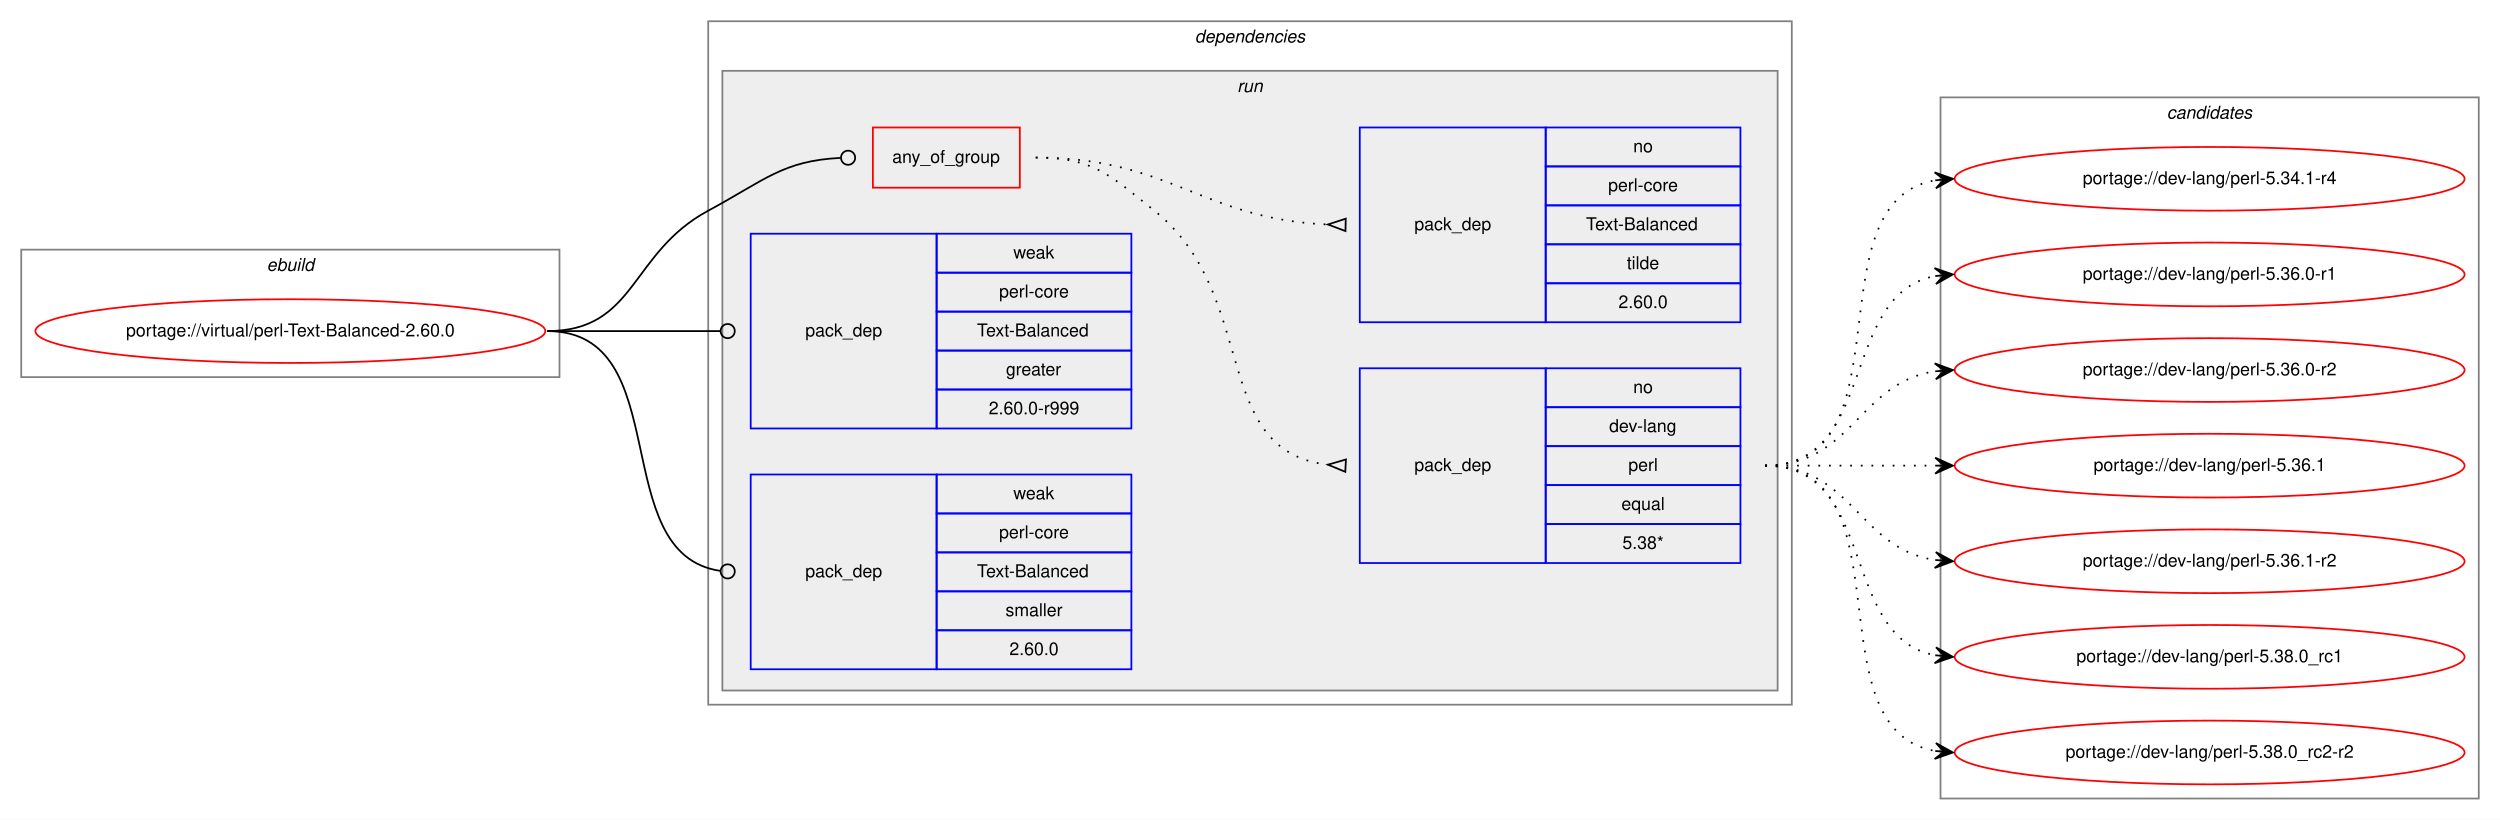
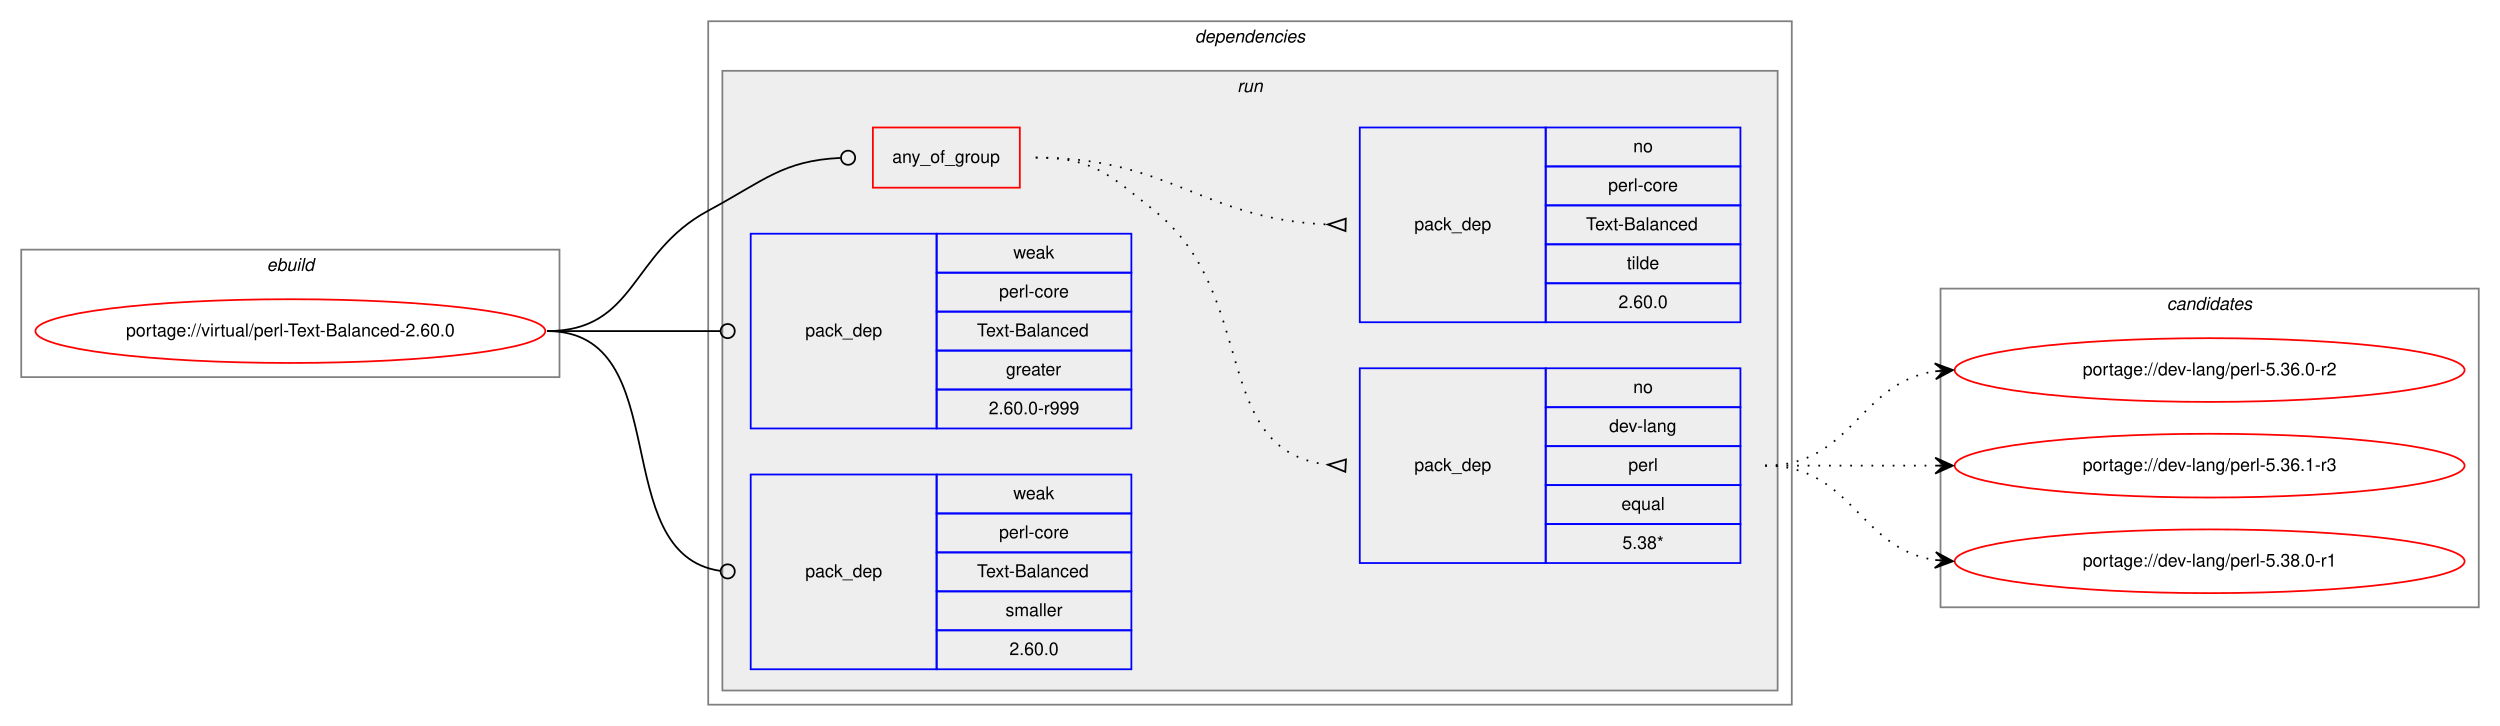
- <svg xmlns="http://www.w3.org/2000/svg" xmlns:xlink="http://www.w3.org/1999/xlink" width="1412pt" height="463pt" viewBox="0.00 0.00 1412.00 463.00">
-   <g id="graph0" class="graph" transform="scale(1 1) rotate(0) translate(4 459)">
-     <polygon fill="white" stroke="transparent" points="-4,4 -4,-459 1408,-459 1408,4 -4,4" />
+ <svg xmlns="http://www.w3.org/2000/svg" xmlns:xlink="http://www.w3.org/1999/xlink" width="1412pt" height="410pt" viewBox="0.00 0.00 1412.00 410.00">
+   <g id="graph0" class="graph" transform="scale(1 1) rotate(0) translate(4 406)">
+     <polygon fill="white" stroke="transparent" points="-4,4 -4,-406 1408,-406 1408,4 -4,4" />
    <g id="clust1" class="cluster">
-       <polygon fill="none" stroke="gray" points="8,-246 8,-318 312,-318 312,-246 8,-246" />
-       <text text-anchor="start" x="146.66" y="-306" font-family="Helvetica,sans-Serif" font-style="italic" font-size="10.00">ebuild</text>
+       <polygon fill="none" stroke="gray" points="8,-193 8,-265 312,-265 312,-193 8,-193" />
+       <text text-anchor="start" x="146.66" y="-253" font-family="Helvetica,sans-Serif" font-style="italic" font-size="10.00">ebuild</text>
    </g>
    <g id="clust2" class="cluster">
-       <polygon fill="none" stroke="gray" points="396,-61 396,-447 1008,-447 1008,-61 396,-61" />
-       <text text-anchor="start" x="670.88" y="-435" font-family="Helvetica,sans-Serif" font-style="italic" font-size="10.00">dependencies</text>
+       <polygon fill="none" stroke="gray" points="396,-8 396,-394 1008,-394 1008,-8 396,-8" />
+       <text text-anchor="start" x="670.88" y="-382" font-family="Helvetica,sans-Serif" font-style="italic" font-size="10.00">dependencies</text>
    </g>
    <g id="clust5" class="cluster">
-       <polygon fill="#eeeeee" stroke="gray" points="404,-69 404,-419 1000,-419 1000,-69 404,-69" />
-       <text text-anchor="start" x="694.78" y="-407" font-family="Helvetica,sans-Serif" font-style="italic" font-size="10.00">run</text>
+       <polygon fill="#eeeeee" stroke="gray" points="404,-16 404,-366 1000,-366 1000,-16 404,-16" />
+       <text text-anchor="start" x="694.78" y="-354" font-family="Helvetica,sans-Serif" font-style="italic" font-size="10.00">run</text>
    </g>
    <g id="clust11" class="cluster">
-       <polygon fill="none" stroke="gray" points="1092,-8 1092,-404 1396,-404 1396,-8 1092,-8" />
-       <text text-anchor="start" x="1219.82" y="-392" font-family="Helvetica,sans-Serif" font-style="italic" font-size="10.00">candidates</text>
+       <polygon fill="none" stroke="gray" points="1092,-63 1092,-243 1396,-243 1396,-63 1092,-63" />
+       <text text-anchor="start" x="1219.82" y="-231" font-family="Helvetica,sans-Serif" font-style="italic" font-size="10.00">candidates</text>
    </g>
    <g id="node1" class="node">
      <g id="a_node1">
        <a xlink:href="../virtual/perl-Text-Balanced-2.60.0.svg" xlink:title="portage://virtual/perl-Text-Balanced-2.60.0">
-           <ellipse fill="none" stroke="red" cx="160" cy="-272" rx="144" ry="18" />
-           <text text-anchor="middle" x="160" y="-269" font-family="Helvetica,sans-Serif" font-size="10.00">portage://virtual/perl-Text-Balanced-2.60.0</text>
+           <ellipse fill="none" stroke="red" cx="160" cy="-219" rx="144" ry="18" />
+           <text text-anchor="middle" x="160" y="-216" font-family="Helvetica,sans-Serif" font-size="10.00">portage://virtual/perl-Text-Balanced-2.60.0</text>
        </a>
      </g>
    </g>
    <g id="node2" class="node">
-       <polygon fill="none" stroke="red" points="489,-353 489,-387 572,-387 572,-353 489,-353" />
-       <text text-anchor="start" x="499.93" y="-367" font-family="Helvetica,sans-Serif" font-size="10.00">any_of_group</text>
+       <polygon fill="none" stroke="red" points="489,-300 489,-334 572,-334 572,-300 489,-300" />
+       <text text-anchor="start" x="499.93" y="-314" font-family="Helvetica,sans-Serif" font-size="10.00">any_of_group</text>
    </g>
    <g id="edge3" class="edge">
-       <path fill="none" stroke="black" d="M305,-272C355.49,-272 351.55,-316.05 396,-340 427.97,-357.23 438.26,-368.27 470.74,-369.81" />
-       <ellipse fill="none" stroke="black" cx="475" cy="-369.91" rx="4" ry="4" />
+       <path fill="none" stroke="black" d="M305,-219C355.49,-219 351.55,-263.05 396,-287 427.97,-304.23 438.26,-315.27 470.74,-316.81" />
+       <ellipse fill="none" stroke="black" cx="475" cy="-316.91" rx="4" ry="4" />
    </g>
    <g id="node5" class="node">
-       <polygon fill="none" stroke="blue" points="420,-217 420,-327 525,-327 525,-217 420,-217" />
-       <text text-anchor="start" x="450.82" y="-269" font-family="Helvetica,sans-Serif" font-size="10.00">pack_dep</text>
-       <polygon fill="none" stroke="blue" points="525,-305 525,-327 635,-327 635,-305 525,-305" />
-       <text text-anchor="start" x="568.33" y="-313" font-family="Helvetica,sans-Serif" font-size="10.00">weak</text>
-       <polygon fill="none" stroke="blue" points="525,-283 525,-305 635,-305 635,-283 525,-283" />
-       <text text-anchor="start" x="560.28" y="-291" font-family="Helvetica,sans-Serif" font-size="10.00">perl-core</text>
-       <polygon fill="none" stroke="blue" points="525,-261 525,-283 635,-283 635,-261 525,-261" />
-       <text text-anchor="start" x="547.77" y="-269" font-family="Helvetica,sans-Serif" font-size="10.00">Text-Balanced</text>
-       <polygon fill="none" stroke="blue" points="525,-239 525,-261 635,-261 635,-239 525,-239" />
-       <text text-anchor="start" x="564.16" y="-247" font-family="Helvetica,sans-Serif" font-size="10.00">greater</text>
-       <polygon fill="none" stroke="blue" points="525,-217 525,-239 635,-239 635,-217 525,-217" />
-       <text text-anchor="start" x="554.44" y="-225" font-family="Helvetica,sans-Serif" font-size="10.00">2.60.0-r999</text>
+       <polygon fill="none" stroke="blue" points="420,-164 420,-274 525,-274 525,-164 420,-164" />
+       <text text-anchor="start" x="450.82" y="-216" font-family="Helvetica,sans-Serif" font-size="10.00">pack_dep</text>
+       <polygon fill="none" stroke="blue" points="525,-252 525,-274 635,-274 635,-252 525,-252" />
+       <text text-anchor="start" x="568.33" y="-260" font-family="Helvetica,sans-Serif" font-size="10.00">weak</text>
+       <polygon fill="none" stroke="blue" points="525,-230 525,-252 635,-252 635,-230 525,-230" />
+       <text text-anchor="start" x="560.28" y="-238" font-family="Helvetica,sans-Serif" font-size="10.00">perl-core</text>
+       <polygon fill="none" stroke="blue" points="525,-208 525,-230 635,-230 635,-208 525,-208" />
+       <text text-anchor="start" x="547.77" y="-216" font-family="Helvetica,sans-Serif" font-size="10.00">Text-Balanced</text>
+       <polygon fill="none" stroke="blue" points="525,-186 525,-208 635,-208 635,-186 525,-186" />
+       <text text-anchor="start" x="564.16" y="-194" font-family="Helvetica,sans-Serif" font-size="10.00">greater</text>
+       <polygon fill="none" stroke="blue" points="525,-164 525,-186 635,-186 635,-164 525,-164" />
+       <text text-anchor="start" x="554.44" y="-172" font-family="Helvetica,sans-Serif" font-size="10.00">2.60.0-r999</text>
    </g>
    <g id="edge4" class="edge">
-       <path fill="none" stroke="black" d="M305,-272C349.26,-272 362.33,-272 402.82,-272" />
-       <ellipse fill="none" stroke="black" cx="407" cy="-272" rx="4" ry="4" />
+       <path fill="none" stroke="black" d="M305,-219C349.26,-219 362.33,-219 402.82,-219" />
+       <ellipse fill="none" stroke="black" cx="407" cy="-219" rx="4" ry="4" />
    </g>
    <g id="node6" class="node">
-       <polygon fill="none" stroke="blue" points="420,-81 420,-191 525,-191 525,-81 420,-81" />
-       <text text-anchor="start" x="450.82" y="-133" font-family="Helvetica,sans-Serif" font-size="10.00">pack_dep</text>
-       <polygon fill="none" stroke="blue" points="525,-169 525,-191 635,-191 635,-169 525,-169" />
-       <text text-anchor="start" x="568.33" y="-177" font-family="Helvetica,sans-Serif" font-size="10.00">weak</text>
-       <polygon fill="none" stroke="blue" points="525,-147 525,-169 635,-169 635,-147 525,-147" />
-       <text text-anchor="start" x="560.28" y="-155" font-family="Helvetica,sans-Serif" font-size="10.00">perl-core</text>
-       <polygon fill="none" stroke="blue" points="525,-125 525,-147 635,-147 635,-125 525,-125" />
-       <text text-anchor="start" x="547.77" y="-133" font-family="Helvetica,sans-Serif" font-size="10.00">Text-Balanced</text>
-       <polygon fill="none" stroke="blue" points="525,-103 525,-125 635,-125 635,-103 525,-103" />
-       <text text-anchor="start" x="563.89" y="-111" font-family="Helvetica,sans-Serif" font-size="10.00">smaller</text>
-       <polygon fill="none" stroke="blue" points="525,-81 525,-103 635,-103 635,-81 525,-81" />
-       <text text-anchor="start" x="566.1" y="-89" font-family="Helvetica,sans-Serif" font-size="10.00">2.60.0</text>
+       <polygon fill="none" stroke="blue" points="420,-28 420,-138 525,-138 525,-28 420,-28" />
+       <text text-anchor="start" x="450.82" y="-80" font-family="Helvetica,sans-Serif" font-size="10.00">pack_dep</text>
+       <polygon fill="none" stroke="blue" points="525,-116 525,-138 635,-138 635,-116 525,-116" />
+       <text text-anchor="start" x="568.33" y="-124" font-family="Helvetica,sans-Serif" font-size="10.00">weak</text>
+       <polygon fill="none" stroke="blue" points="525,-94 525,-116 635,-116 635,-94 525,-94" />
+       <text text-anchor="start" x="560.28" y="-102" font-family="Helvetica,sans-Serif" font-size="10.00">perl-core</text>
+       <polygon fill="none" stroke="blue" points="525,-72 525,-94 635,-94 635,-72 525,-72" />
+       <text text-anchor="start" x="547.77" y="-80" font-family="Helvetica,sans-Serif" font-size="10.00">Text-Balanced</text>
+       <polygon fill="none" stroke="blue" points="525,-50 525,-72 635,-72 635,-50 525,-50" />
+       <text text-anchor="start" x="563.89" y="-58" font-family="Helvetica,sans-Serif" font-size="10.00">smaller</text>
+       <polygon fill="none" stroke="blue" points="525,-28 525,-50 635,-50 635,-28 525,-28" />
+       <text text-anchor="start" x="566.1" y="-36" font-family="Helvetica,sans-Serif" font-size="10.00">2.60.0</text>
    </g>
    <g id="edge5" class="edge">
-       <path fill="none" stroke="black" d="M305,-272C378.79,-272 337.7,-145.91 402.97,-136.55" />
-       <ellipse fill="none" stroke="black" cx="407.01" cy="-136.27" rx="4" ry="4" />
+       <path fill="none" stroke="black" d="M305,-219C378.79,-219 337.7,-92.91 402.97,-83.55" />
+       <ellipse fill="none" stroke="black" cx="407.01" cy="-83.27" rx="4" ry="4" />
    </g>
    <g id="node3" class="node">
-       <polygon fill="none" stroke="blue" points="764,-141 764,-251 869,-251 869,-141 764,-141" />
-       <text text-anchor="start" x="794.82" y="-193" font-family="Helvetica,sans-Serif" font-size="10.00">pack_dep</text>
-       <polygon fill="none" stroke="blue" points="869,-229 869,-251 979,-251 979,-229 869,-229" />
-       <text text-anchor="start" x="918.44" y="-237" font-family="Helvetica,sans-Serif" font-size="10.00">no</text>
-       <polygon fill="none" stroke="blue" points="869,-207 869,-229 979,-229 979,-207 869,-207" />
-       <text text-anchor="start" x="904.83" y="-215" font-family="Helvetica,sans-Serif" font-size="10.00">dev-lang</text>
-       <polygon fill="none" stroke="blue" points="869,-185 869,-207 979,-207 979,-185 869,-185" />
-       <text text-anchor="start" x="915.67" y="-193" font-family="Helvetica,sans-Serif" font-size="10.00">perl</text>
-       <polygon fill="none" stroke="blue" points="869,-163 869,-185 979,-185 979,-163 869,-163" />
-       <text text-anchor="start" x="911.77" y="-171" font-family="Helvetica,sans-Serif" font-size="10.00">equal</text>
-       <polygon fill="none" stroke="blue" points="869,-141 869,-163 979,-163 979,-141 869,-141" />
-       <text text-anchor="start" x="912.33" y="-149" font-family="Helvetica,sans-Serif" font-size="10.00">5.38*</text>
+       <polygon fill="none" stroke="blue" points="764,-88 764,-198 869,-198 869,-88 764,-88" />
+       <text text-anchor="start" x="794.82" y="-140" font-family="Helvetica,sans-Serif" font-size="10.00">pack_dep</text>
+       <polygon fill="none" stroke="blue" points="869,-176 869,-198 979,-198 979,-176 869,-176" />
+       <text text-anchor="start" x="918.44" y="-184" font-family="Helvetica,sans-Serif" font-size="10.00">no</text>
+       <polygon fill="none" stroke="blue" points="869,-154 869,-176 979,-176 979,-154 869,-154" />
+       <text text-anchor="start" x="904.83" y="-162" font-family="Helvetica,sans-Serif" font-size="10.00">dev-lang</text>
+       <polygon fill="none" stroke="blue" points="869,-132 869,-154 979,-154 979,-132 869,-132" />
+       <text text-anchor="start" x="915.67" y="-140" font-family="Helvetica,sans-Serif" font-size="10.00">perl</text>
+       <polygon fill="none" stroke="blue" points="869,-110 869,-132 979,-132 979,-110 869,-110" />
+       <text text-anchor="start" x="911.77" y="-118" font-family="Helvetica,sans-Serif" font-size="10.00">equal</text>
+       <polygon fill="none" stroke="blue" points="869,-88 869,-110 979,-110 979,-88 869,-88" />
+       <text text-anchor="start" x="912.33" y="-96" font-family="Helvetica,sans-Serif" font-size="10.00">5.38*</text>
    </g>
    <g id="edge1" class="edge">
-       <path fill="none" stroke="black" stroke-dasharray="1,5" d="M581,-370C613.63,-370 622.51,-360.37 648,-340 707.69,-292.31 678.9,-204.36 745.89,-196.56" />
-       <polygon fill="none" stroke="black" points="756.19,-199.49 746.02,-196.55 755.81,-192.51 756.19,-199.49" />
+       <path fill="none" stroke="black" stroke-dasharray="1,5" d="M581,-317C613.63,-317 622.51,-307.37 648,-287 707.69,-239.31 678.9,-151.36 745.89,-143.56" />
+       <polygon fill="none" stroke="black" points="756.19,-146.49 746.02,-143.55 755.81,-139.51 756.19,-146.49" />
    </g>
    <g id="node4" class="node">
-       <polygon fill="none" stroke="blue" points="764,-277 764,-387 869,-387 869,-277 764,-277" />
-       <text text-anchor="start" x="794.82" y="-329" font-family="Helvetica,sans-Serif" font-size="10.00">pack_dep</text>
-       <polygon fill="none" stroke="blue" points="869,-365 869,-387 979,-387 979,-365 869,-365" />
-       <text text-anchor="start" x="918.44" y="-373" font-family="Helvetica,sans-Serif" font-size="10.00">no</text>
-       <polygon fill="none" stroke="blue" points="869,-343 869,-365 979,-365 979,-343 869,-343" />
-       <text text-anchor="start" x="904.28" y="-351" font-family="Helvetica,sans-Serif" font-size="10.00">perl-core</text>
-       <polygon fill="none" stroke="blue" points="869,-321 869,-343 979,-343 979,-321 869,-321" />
-       <text text-anchor="start" x="891.77" y="-329" font-family="Helvetica,sans-Serif" font-size="10.00">Text-Balanced</text>
-       <polygon fill="none" stroke="blue" points="869,-299 869,-321 979,-321 979,-299 869,-299" />
-       <text text-anchor="start" x="914.83" y="-307" font-family="Helvetica,sans-Serif" font-size="10.00">tilde</text>
-       <polygon fill="none" stroke="blue" points="869,-277 869,-299 979,-299 979,-277 869,-277" />
-       <text text-anchor="start" x="910.1" y="-285" font-family="Helvetica,sans-Serif" font-size="10.00">2.60.0</text>
+       <polygon fill="none" stroke="blue" points="764,-224 764,-334 869,-334 869,-224 764,-224" />
+       <text text-anchor="start" x="794.82" y="-276" font-family="Helvetica,sans-Serif" font-size="10.00">pack_dep</text>
+       <polygon fill="none" stroke="blue" points="869,-312 869,-334 979,-334 979,-312 869,-312" />
+       <text text-anchor="start" x="918.44" y="-320" font-family="Helvetica,sans-Serif" font-size="10.00">no</text>
+       <polygon fill="none" stroke="blue" points="869,-290 869,-312 979,-312 979,-290 869,-290" />
+       <text text-anchor="start" x="904.28" y="-298" font-family="Helvetica,sans-Serif" font-size="10.00">perl-core</text>
+       <polygon fill="none" stroke="blue" points="869,-268 869,-290 979,-290 979,-268 869,-268" />
+       <text text-anchor="start" x="891.77" y="-276" font-family="Helvetica,sans-Serif" font-size="10.00">Text-Balanced</text>
+       <polygon fill="none" stroke="blue" points="869,-246 869,-268 979,-268 979,-246 869,-246" />
+       <text text-anchor="start" x="914.83" y="-254" font-family="Helvetica,sans-Serif" font-size="10.00">tilde</text>
+       <polygon fill="none" stroke="blue" points="869,-224 869,-246 979,-246 979,-224 869,-224" />
+       <text text-anchor="start" x="910.1" y="-232" font-family="Helvetica,sans-Serif" font-size="10.00">2.60.0</text>
    </g>
    <g id="edge2" class="edge">
-       <path fill="none" stroke="black" stroke-dasharray="1,5" d="M581,-370C657.01,-370 674.86,-335.34 745.65,-332.22" />
-       <polygon fill="none" stroke="black" points="756.08,-335.5 746,-332.22 755.92,-328.5 756.08,-335.5" />
+       <path fill="none" stroke="black" stroke-dasharray="1,5" d="M581,-317C657.01,-317 674.86,-282.34 745.65,-279.22" />
+       <polygon fill="none" stroke="black" points="756.08,-282.5 746,-279.22 755.92,-275.5 756.08,-282.5" />
    </g>
    <g id="node7" class="node">
      <g id="a_node7">
-         <a xlink:href="../dev-lang/perl-5.34.1-r4.svg" xlink:title="portage://dev-lang/perl-5.34.1-r4">
-           <ellipse fill="none" stroke="red" cx="1244" cy="-358" rx="144" ry="18" />
-           <text text-anchor="middle" x="1244" y="-355" font-family="Helvetica,sans-Serif" font-size="10.00">portage://dev-lang/perl-5.34.1-r4</text>
+         <a xlink:href="../dev-lang/perl-5.36.0-r2.svg" xlink:title="portage://dev-lang/perl-5.36.0-r2">
+           <ellipse fill="none" stroke="red" cx="1244" cy="-197" rx="144" ry="18" />
+           <text text-anchor="middle" x="1244" y="-194" font-family="Helvetica,sans-Serif" font-size="10.00">portage://dev-lang/perl-5.36.0-r2</text>
        </a>
      </g>
    </g>
    <g id="edge6" class="edge">
-       <path fill="none" stroke="black" stroke-dasharray="1,5" d="M993,-196C1075.35,-196 1018.36,-344.38 1088.73,-357.13" />
-       <polygon fill="black" stroke="black" points="1099,-358 1088.66,-361.64 1094.02,-357.58 1089.04,-357.15 1089.04,-357.15 1089.04,-357.15 1094.02,-357.58 1089.42,-352.67 1099,-358 1099,-358" />
+       <path fill="none" stroke="black" stroke-dasharray="1,5" d="M993,-143C1042.26,-143 1045.85,-189.87 1088.86,-196.28" />
+       <polygon fill="black" stroke="black" points="1099,-197 1088.71,-200.78 1094.01,-196.64 1089.03,-196.29 1089.03,-196.29 1089.03,-196.29 1094.01,-196.64 1089.35,-191.8 1099,-197 1099,-197" />
    </g>
    <g id="node8" class="node">
      <g id="a_node8">
-         <a xlink:href="../dev-lang/perl-5.36.0-r1.svg" xlink:title="portage://dev-lang/perl-5.36.0-r1">
-           <ellipse fill="none" stroke="red" cx="1244" cy="-304" rx="144" ry="18" />
-           <text text-anchor="middle" x="1244" y="-301" font-family="Helvetica,sans-Serif" font-size="10.00">portage://dev-lang/perl-5.36.0-r1</text>
+         <a xlink:href="../dev-lang/perl-5.36.1-r3.svg" xlink:title="portage://dev-lang/perl-5.36.1-r3">
+           <ellipse fill="none" stroke="red" cx="1244" cy="-143" rx="144" ry="18" />
+           <text text-anchor="middle" x="1244" y="-140" font-family="Helvetica,sans-Serif" font-size="10.00">portage://dev-lang/perl-5.36.1-r3</text>
        </a>
      </g>
    </g>
    <g id="edge7" class="edge">
-       <path fill="none" stroke="black" stroke-dasharray="1,5" d="M993,-196C1056.58,-196 1034.58,-292.51 1088.79,-303.07" />
-       <polygon fill="black" stroke="black" points="1099,-304 1088.63,-307.57 1094.02,-303.54 1089.04,-303.09 1089.04,-303.09 1089.04,-303.09 1094.02,-303.54 1089.45,-298.61 1099,-304 1099,-304" />
+       <path fill="none" stroke="black" stroke-dasharray="1,5" d="M993,-143C1036.43,-143 1049.83,-143 1088.57,-143" />
+       <polygon fill="black" stroke="black" points="1099,-143 1089,-147.5 1094,-143 1089,-143 1089,-143 1089,-143 1094,-143 1089,-138.5 1099,-143 1099,-143" />
    </g>
    <g id="node9" class="node">
      <g id="a_node9">
-         <a xlink:href="../dev-lang/perl-5.36.0-r2.svg" xlink:title="portage://dev-lang/perl-5.36.0-r2">
-           <ellipse fill="none" stroke="red" cx="1244" cy="-250" rx="144" ry="18" />
-           <text text-anchor="middle" x="1244" y="-247" font-family="Helvetica,sans-Serif" font-size="10.00">portage://dev-lang/perl-5.36.0-r2</text>
+         <a xlink:href="../dev-lang/perl-5.38.0-r1.svg" xlink:title="portage://dev-lang/perl-5.38.0-r1">
+           <ellipse fill="none" stroke="red" cx="1244" cy="-89" rx="144" ry="18" />
+           <text text-anchor="middle" x="1244" y="-86" font-family="Helvetica,sans-Serif" font-size="10.00">portage://dev-lang/perl-5.38.0-r1</text>
        </a>
      </g>
    </g>
    <g id="edge8" class="edge">
-       <path fill="none" stroke="black" stroke-dasharray="1,5" d="M993,-196C1042.26,-196 1045.85,-242.87 1088.86,-249.28" />
-       <polygon fill="black" stroke="black" points="1099,-250 1088.71,-253.78 1094.01,-249.64 1089.03,-249.29 1089.03,-249.29 1089.03,-249.29 1094.01,-249.64 1089.35,-244.8 1099,-250 1099,-250" />
-     </g>
-     <g id="node10" class="node">
-       <g id="a_node10">
-         <a xlink:href="../dev-lang/perl-5.36.1.svg" xlink:title="portage://dev-lang/perl-5.36.1">
-           <ellipse fill="none" stroke="red" cx="1244" cy="-196" rx="144" ry="18" />
-           <text text-anchor="middle" x="1244" y="-193" font-family="Helvetica,sans-Serif" font-size="10.00">portage://dev-lang/perl-5.36.1</text>
-         </a>
-       </g>
-     </g>
-     <g id="edge9" class="edge">
-       <path fill="none" stroke="black" stroke-dasharray="1,5" d="M993,-196C1036.43,-196 1049.83,-196 1088.57,-196" />
-       <polygon fill="black" stroke="black" points="1099,-196 1089,-200.5 1094,-196 1089,-196 1089,-196 1089,-196 1094,-196 1089,-191.5 1099,-196 1099,-196" />
-     </g>
-     <g id="node11" class="node">
-       <g id="a_node11">
-         <a xlink:href="../dev-lang/perl-5.36.1-r2.svg" xlink:title="portage://dev-lang/perl-5.36.1-r2">
-           <ellipse fill="none" stroke="red" cx="1244" cy="-142" rx="144" ry="18" />
-           <text text-anchor="middle" x="1244" y="-139" font-family="Helvetica,sans-Serif" font-size="10.00">portage://dev-lang/perl-5.36.1-r2</text>
-         </a>
-       </g>
-     </g>
-     <g id="edge10" class="edge">
-       <path fill="none" stroke="black" stroke-dasharray="1,5" d="M993,-196C1042.26,-196 1045.85,-149.13 1088.86,-142.72" />
-       <polygon fill="black" stroke="black" points="1099,-142 1089.35,-147.2 1094.01,-142.36 1089.03,-142.71 1089.03,-142.71 1089.03,-142.71 1094.01,-142.36 1088.71,-138.22 1099,-142 1099,-142" />
-     </g>
-     <g id="node12" class="node">
-       <g id="a_node12">
-         <a xlink:href="../dev-lang/perl-5.38.0_rc1.svg" xlink:title="portage://dev-lang/perl-5.38.0_rc1">
-           <ellipse fill="none" stroke="red" cx="1244" cy="-88" rx="144" ry="18" />
-           <text text-anchor="middle" x="1244" y="-85" font-family="Helvetica,sans-Serif" font-size="10.00">portage://dev-lang/perl-5.38.0_rc1</text>
-         </a>
-       </g>
-     </g>
-     <g id="edge11" class="edge">
-       <path fill="none" stroke="black" stroke-dasharray="1,5" d="M993,-196C1056.58,-196 1034.58,-99.49 1088.79,-88.93" />
-       <polygon fill="black" stroke="black" points="1099,-88 1089.45,-93.39 1094.02,-88.46 1089.04,-88.91 1089.04,-88.91 1089.04,-88.91 1094.02,-88.46 1088.63,-84.43 1099,-88 1099,-88" />
-     </g>
-     <g id="node13" class="node">
-       <g id="a_node13">
-         <a xlink:href="../dev-lang/perl-5.38.0_rc2-r2.svg" xlink:title="portage://dev-lang/perl-5.38.0_rc2-r2">
-           <ellipse fill="none" stroke="red" cx="1244" cy="-34" rx="144" ry="18" />
-           <text text-anchor="middle" x="1244" y="-31" font-family="Helvetica,sans-Serif" font-size="10.00">portage://dev-lang/perl-5.38.0_rc2-r2</text>
-         </a>
-       </g>
-     </g>
-     <g id="edge12" class="edge">
-       <path fill="none" stroke="black" stroke-dasharray="1,5" d="M993,-196C1075.35,-196 1018.36,-47.62 1088.73,-34.87" />
-       <polygon fill="black" stroke="black" points="1099,-34 1089.42,-39.33 1094.02,-34.42 1089.04,-34.85 1089.04,-34.85 1089.04,-34.85 1094.02,-34.42 1088.66,-30.36 1099,-34 1099,-34" />
+       <path fill="none" stroke="black" stroke-dasharray="1,5" d="M993,-143C1042.26,-143 1045.85,-96.13 1088.86,-89.72" />
+       <polygon fill="black" stroke="black" points="1099,-89 1089.35,-94.2 1094.01,-89.36 1089.03,-89.71 1089.03,-89.71 1089.03,-89.71 1094.01,-89.36 1088.71,-85.22 1099,-89 1099,-89" />
    </g>
  </g>
</svg>
